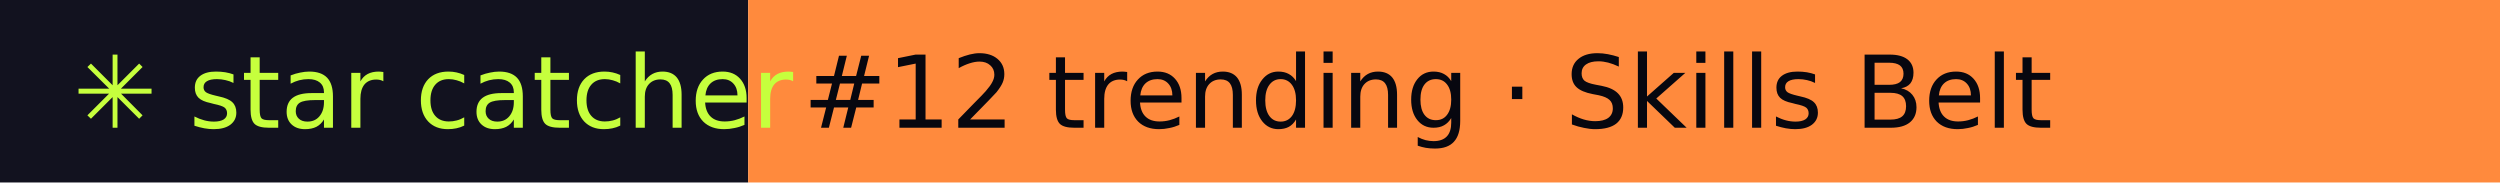
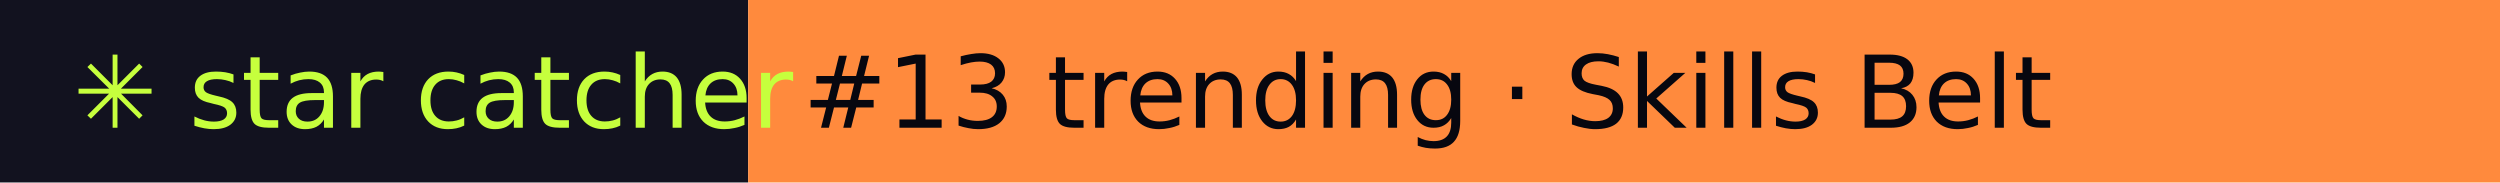
- <svg xmlns="http://www.w3.org/2000/svg" width="274" height="20" role="img" aria-label="star catcher: #12 trending · Skills Belt">
+ <svg xmlns="http://www.w3.org/2000/svg" width="274" height="20" role="img" aria-label="star catcher: #13 trending · Skills Belt">
  <rect width="82" height="20" fill="#12121F" />
  <rect x="82" width="192" height="20" fill="#FF8A3D" />
  <g font-family="Verdana,DejaVu Sans,sans-serif" font-size="11">
    <text x="8" y="14" fill="#C6FF3D">✳ star catcher</text>
-     <text x="88" y="14" fill="#07070F">#12 trending · Skills Belt</text>
+     <text x="88" y="14" fill="#07070F">#13 trending · Skills Belt</text>
  </g>
</svg>
